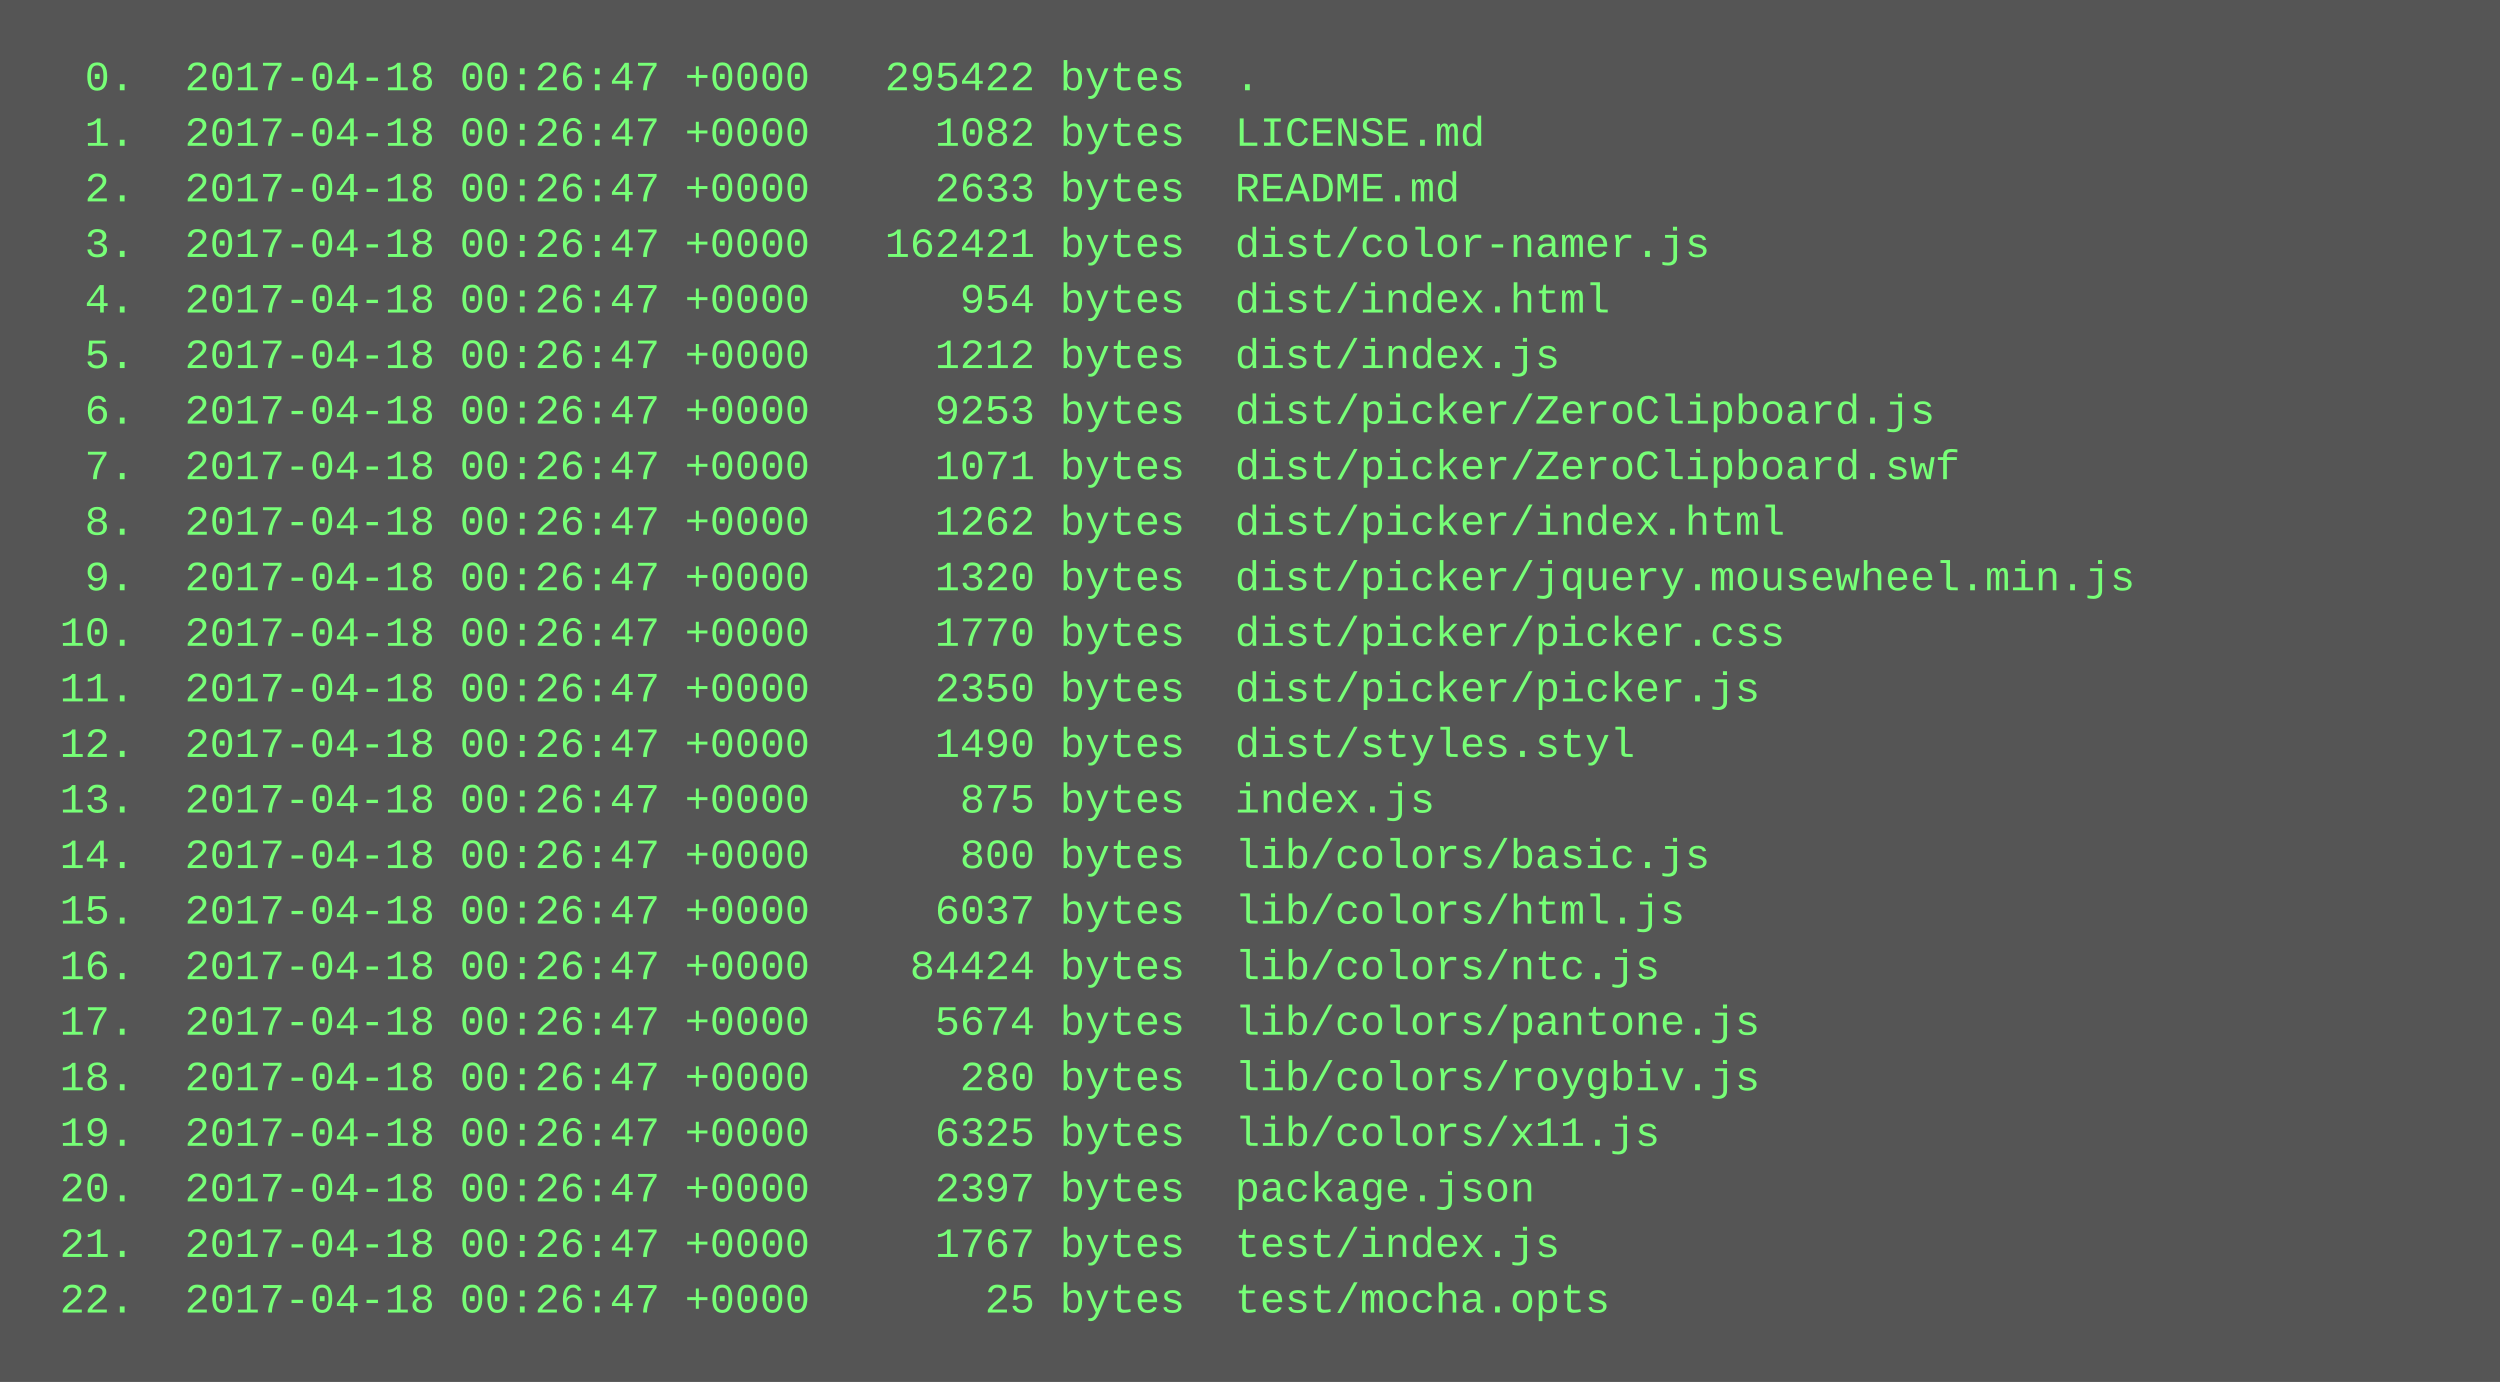
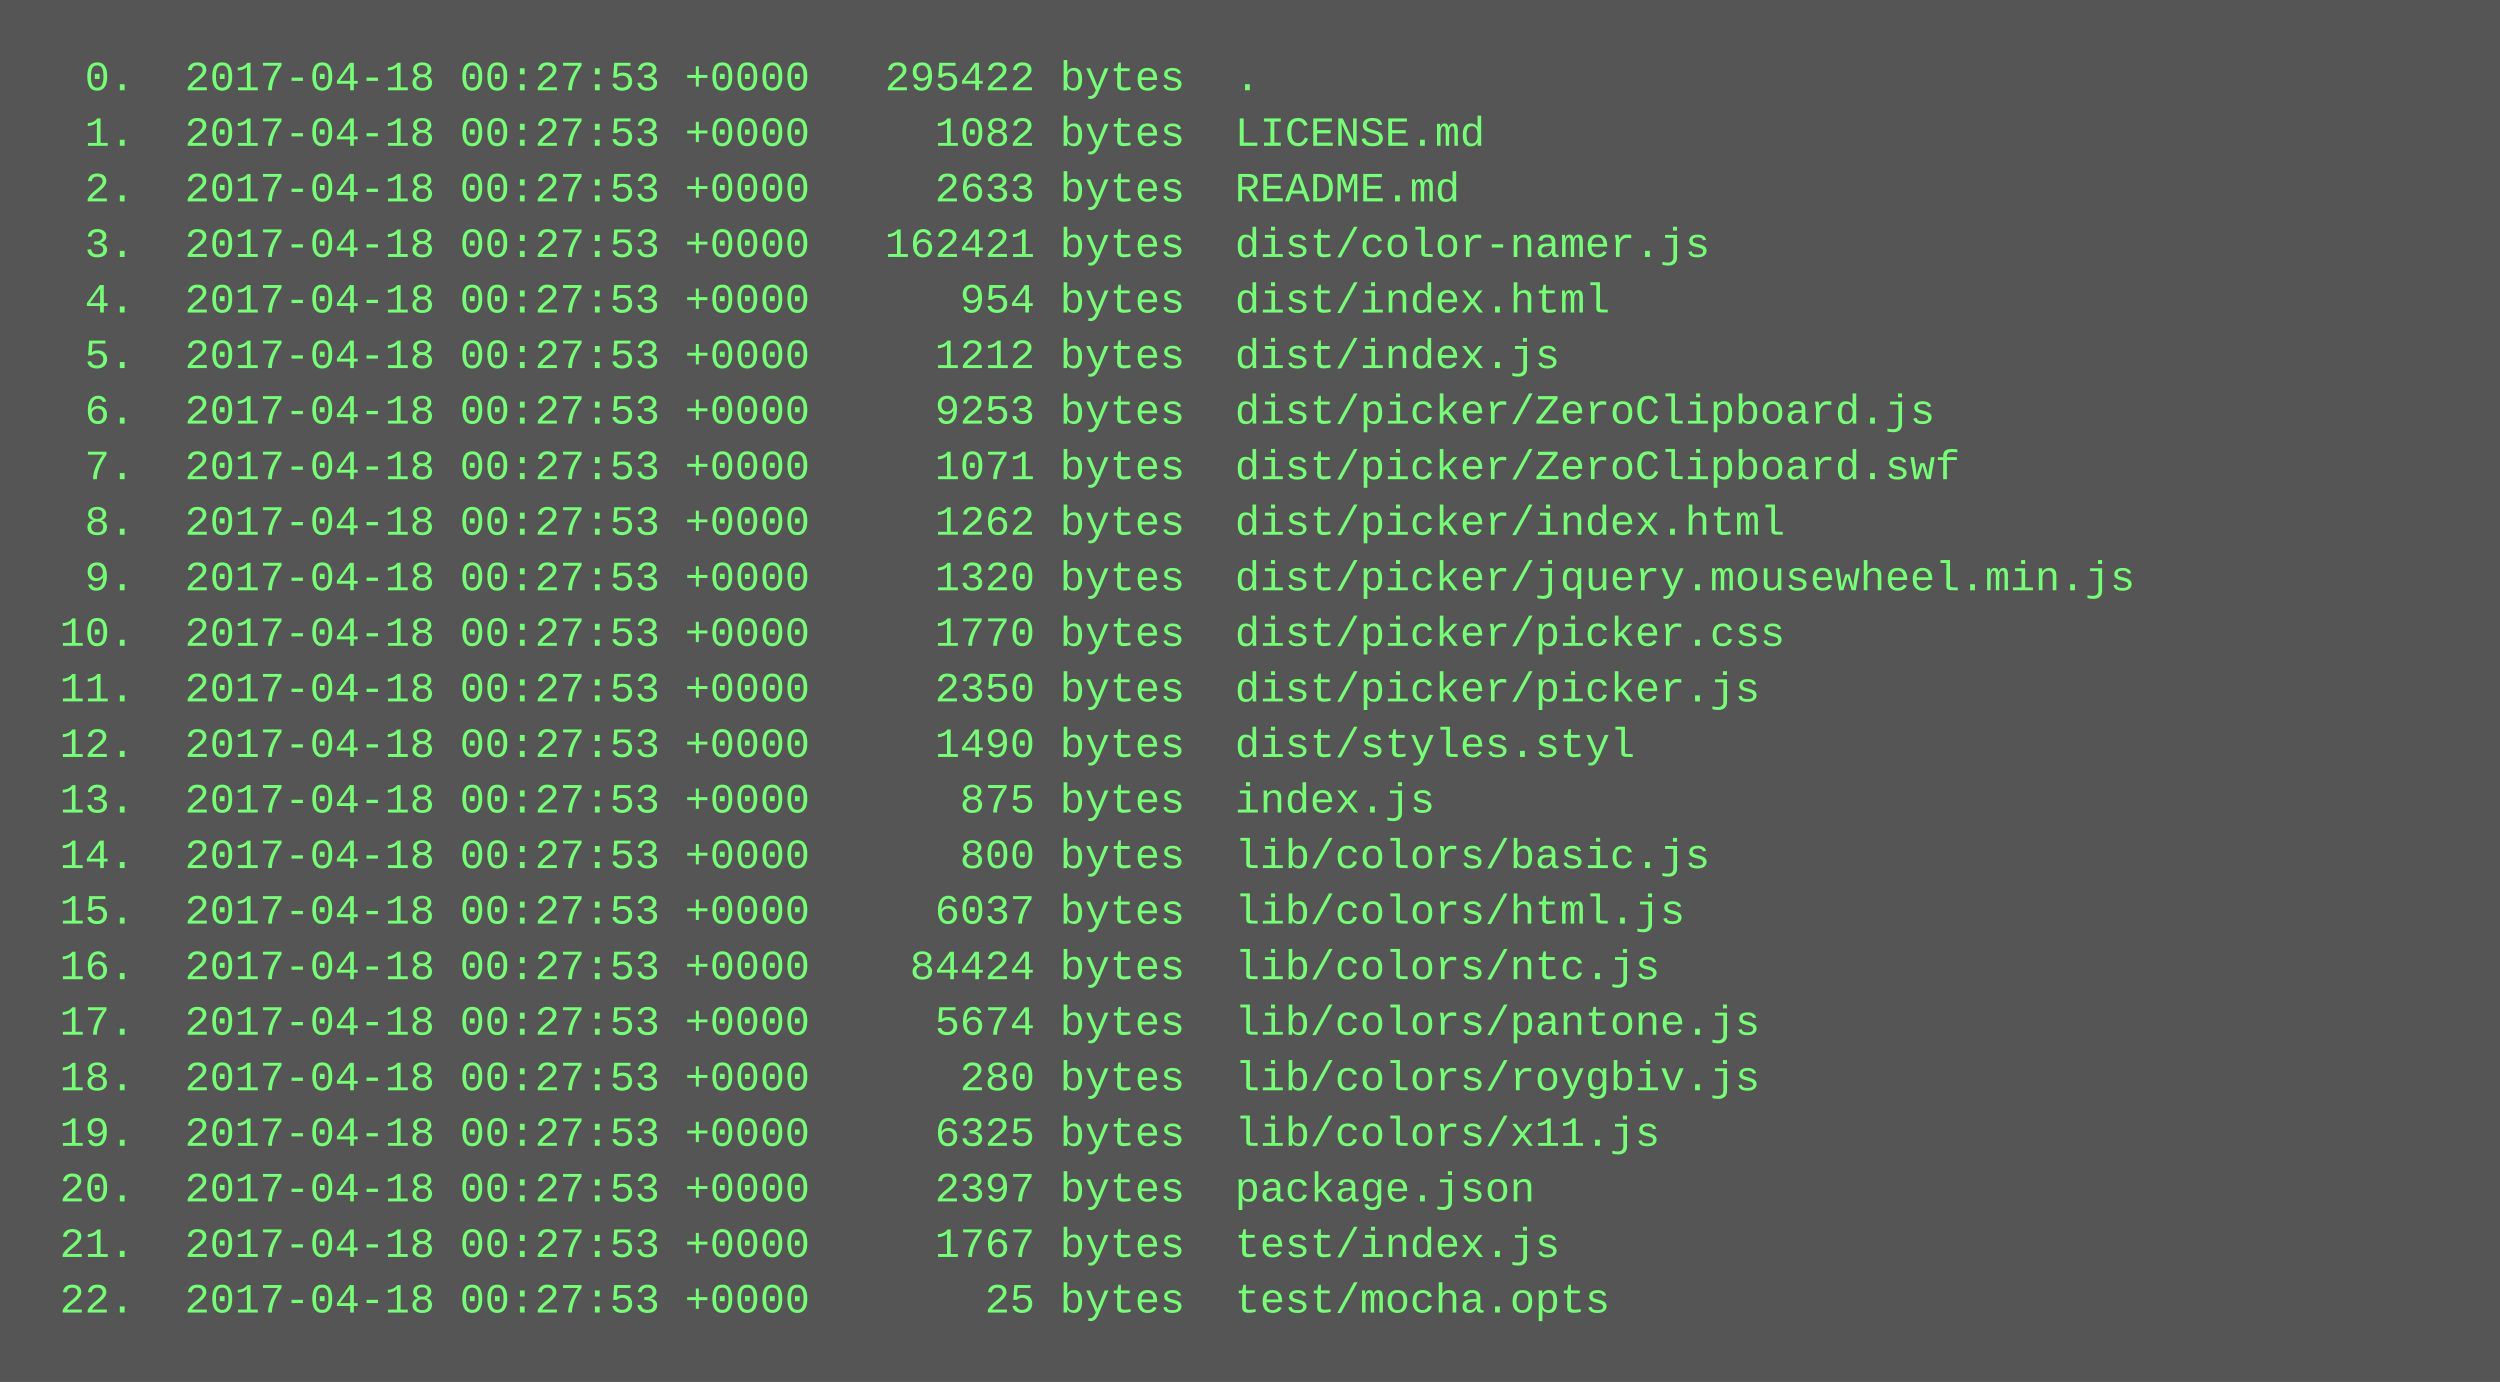
<svg xmlns="http://www.w3.org/2000/svg" height="398" width="720">
  <rect height="398" fill="#555" width="720" />
  <text fill="#7f7" font-family="Courier New" font-size="12" xml:space="preserve">
-     <tspan x="10" y="26">  0.  2017-04-18 00:26:47 +0000   295422 bytes  .</tspan>
-     <tspan x="10" y="42">  1.  2017-04-18 00:26:47 +0000     1082 bytes  LICENSE.md</tspan>
-     <tspan x="10" y="58">  2.  2017-04-18 00:26:47 +0000     2633 bytes  README.md</tspan>
-     <tspan x="10" y="74">  3.  2017-04-18 00:26:47 +0000   162421 bytes  dist/color-namer.js</tspan>
-     <tspan x="10" y="90">  4.  2017-04-18 00:26:47 +0000      954 bytes  dist/index.html</tspan>
-     <tspan x="10" y="106">  5.  2017-04-18 00:26:47 +0000     1212 bytes  dist/index.js</tspan>
-     <tspan x="10" y="122">  6.  2017-04-18 00:26:47 +0000     9253 bytes  dist/picker/ZeroClipboard.js</tspan>
-     <tspan x="10" y="138">  7.  2017-04-18 00:26:47 +0000     1071 bytes  dist/picker/ZeroClipboard.swf</tspan>
-     <tspan x="10" y="154">  8.  2017-04-18 00:26:47 +0000     1262 bytes  dist/picker/index.html</tspan>
-     <tspan x="10" y="170">  9.  2017-04-18 00:26:47 +0000     1320 bytes  dist/picker/jquery.mousewheel.min.js</tspan>
-     <tspan x="10" y="186"> 10.  2017-04-18 00:26:47 +0000     1770 bytes  dist/picker/picker.css</tspan>
-     <tspan x="10" y="202"> 11.  2017-04-18 00:26:47 +0000     2350 bytes  dist/picker/picker.js</tspan>
-     <tspan x="10" y="218"> 12.  2017-04-18 00:26:47 +0000     1490 bytes  dist/styles.styl</tspan>
-     <tspan x="10" y="234"> 13.  2017-04-18 00:26:47 +0000      875 bytes  index.js</tspan>
-     <tspan x="10" y="250"> 14.  2017-04-18 00:26:47 +0000      800 bytes  lib/colors/basic.js</tspan>
-     <tspan x="10" y="266"> 15.  2017-04-18 00:26:47 +0000     6037 bytes  lib/colors/html.js</tspan>
-     <tspan x="10" y="282"> 16.  2017-04-18 00:26:47 +0000    84424 bytes  lib/colors/ntc.js</tspan>
-     <tspan x="10" y="298"> 17.  2017-04-18 00:26:47 +0000     5674 bytes  lib/colors/pantone.js</tspan>
-     <tspan x="10" y="314"> 18.  2017-04-18 00:26:47 +0000      280 bytes  lib/colors/roygbiv.js</tspan>
-     <tspan x="10" y="330"> 19.  2017-04-18 00:26:47 +0000     6325 bytes  lib/colors/x11.js</tspan>
-     <tspan x="10" y="346"> 20.  2017-04-18 00:26:47 +0000     2397 bytes  package.json</tspan>
-     <tspan x="10" y="362"> 21.  2017-04-18 00:26:47 +0000     1767 bytes  test/index.js</tspan>
-     <tspan x="10" y="378"> 22.  2017-04-18 00:26:47 +0000       25 bytes  test/mocha.opts</tspan>
+     <tspan x="10" y="26">  0.  2017-04-18 00:27:53 +0000   295422 bytes  .</tspan>
+     <tspan x="10" y="42">  1.  2017-04-18 00:27:53 +0000     1082 bytes  LICENSE.md</tspan>
+     <tspan x="10" y="58">  2.  2017-04-18 00:27:53 +0000     2633 bytes  README.md</tspan>
+     <tspan x="10" y="74">  3.  2017-04-18 00:27:53 +0000   162421 bytes  dist/color-namer.js</tspan>
+     <tspan x="10" y="90">  4.  2017-04-18 00:27:53 +0000      954 bytes  dist/index.html</tspan>
+     <tspan x="10" y="106">  5.  2017-04-18 00:27:53 +0000     1212 bytes  dist/index.js</tspan>
+     <tspan x="10" y="122">  6.  2017-04-18 00:27:53 +0000     9253 bytes  dist/picker/ZeroClipboard.js</tspan>
+     <tspan x="10" y="138">  7.  2017-04-18 00:27:53 +0000     1071 bytes  dist/picker/ZeroClipboard.swf</tspan>
+     <tspan x="10" y="154">  8.  2017-04-18 00:27:53 +0000     1262 bytes  dist/picker/index.html</tspan>
+     <tspan x="10" y="170">  9.  2017-04-18 00:27:53 +0000     1320 bytes  dist/picker/jquery.mousewheel.min.js</tspan>
+     <tspan x="10" y="186"> 10.  2017-04-18 00:27:53 +0000     1770 bytes  dist/picker/picker.css</tspan>
+     <tspan x="10" y="202"> 11.  2017-04-18 00:27:53 +0000     2350 bytes  dist/picker/picker.js</tspan>
+     <tspan x="10" y="218"> 12.  2017-04-18 00:27:53 +0000     1490 bytes  dist/styles.styl</tspan>
+     <tspan x="10" y="234"> 13.  2017-04-18 00:27:53 +0000      875 bytes  index.js</tspan>
+     <tspan x="10" y="250"> 14.  2017-04-18 00:27:53 +0000      800 bytes  lib/colors/basic.js</tspan>
+     <tspan x="10" y="266"> 15.  2017-04-18 00:27:53 +0000     6037 bytes  lib/colors/html.js</tspan>
+     <tspan x="10" y="282"> 16.  2017-04-18 00:27:53 +0000    84424 bytes  lib/colors/ntc.js</tspan>
+     <tspan x="10" y="298"> 17.  2017-04-18 00:27:53 +0000     5674 bytes  lib/colors/pantone.js</tspan>
+     <tspan x="10" y="314"> 18.  2017-04-18 00:27:53 +0000      280 bytes  lib/colors/roygbiv.js</tspan>
+     <tspan x="10" y="330"> 19.  2017-04-18 00:27:53 +0000     6325 bytes  lib/colors/x11.js</tspan>
+     <tspan x="10" y="346"> 20.  2017-04-18 00:27:53 +0000     2397 bytes  package.json</tspan>
+     <tspan x="10" y="362"> 21.  2017-04-18 00:27:53 +0000     1767 bytes  test/index.js</tspan>
+     <tspan x="10" y="378"> 22.  2017-04-18 00:27:53 +0000       25 bytes  test/mocha.opts</tspan>
  </text>
</svg>
